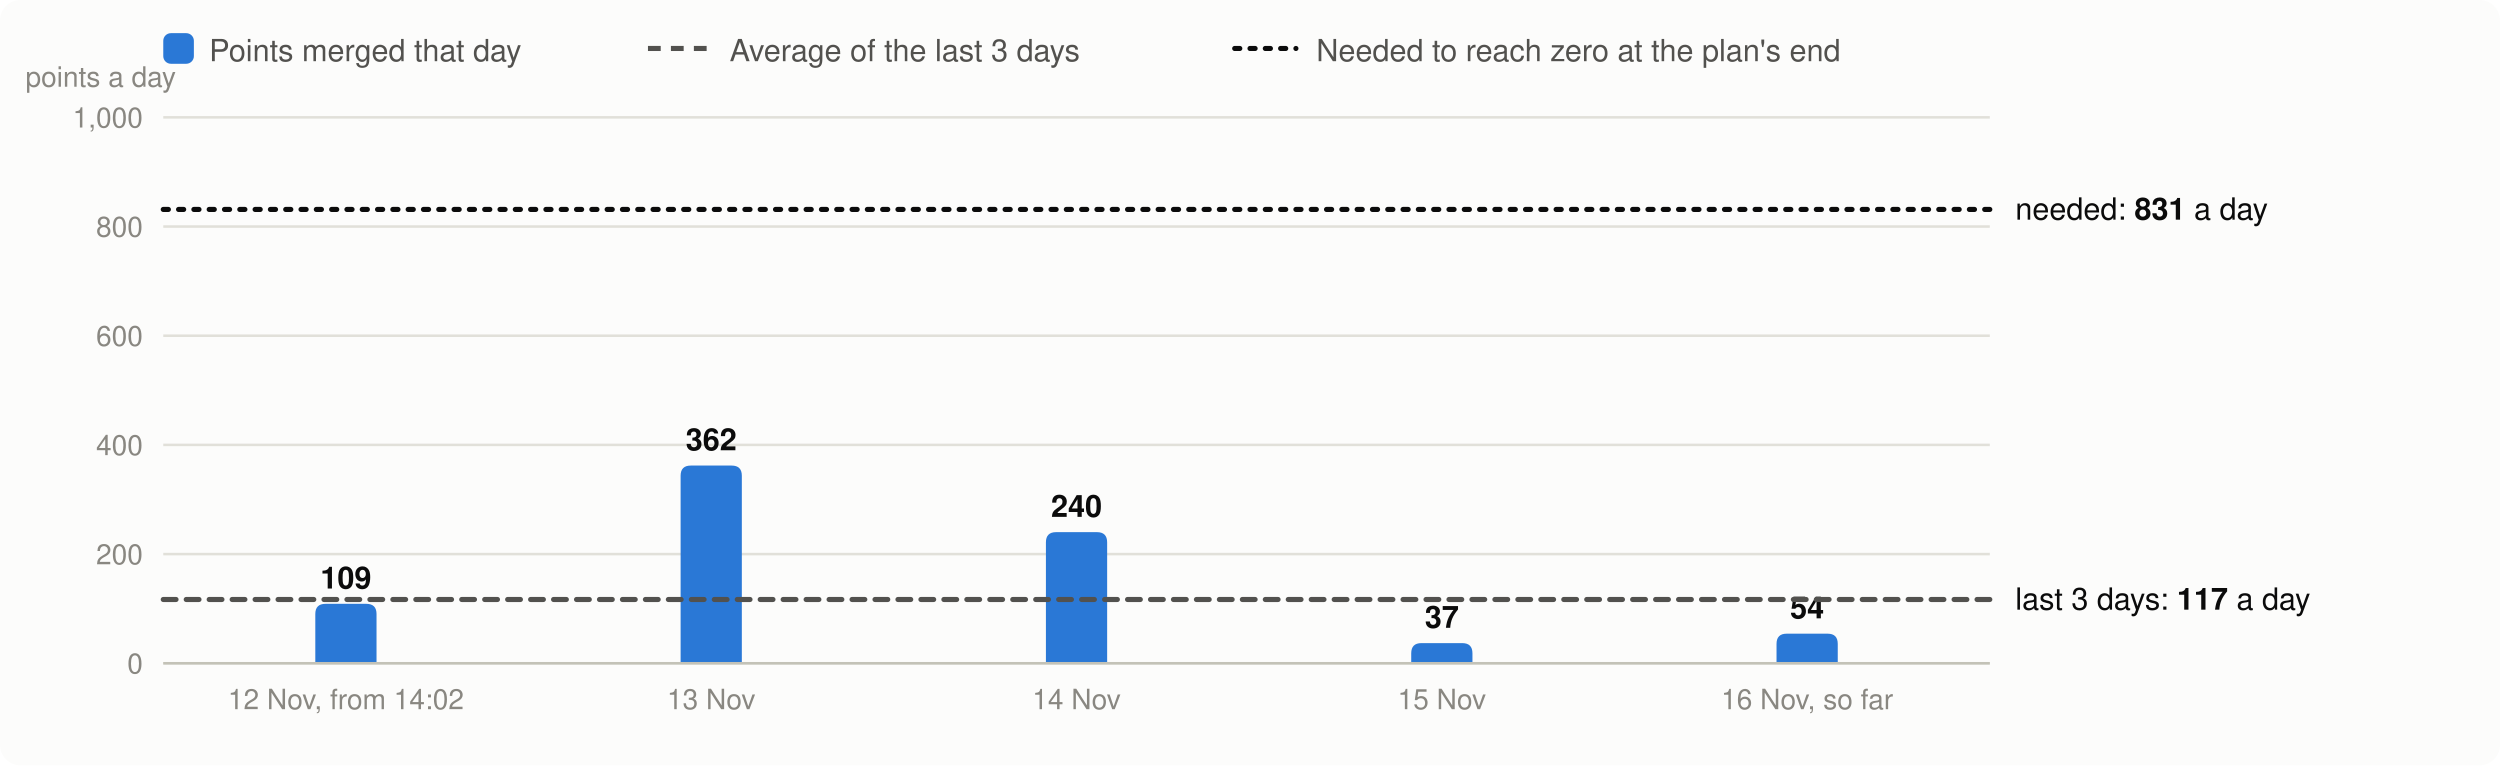
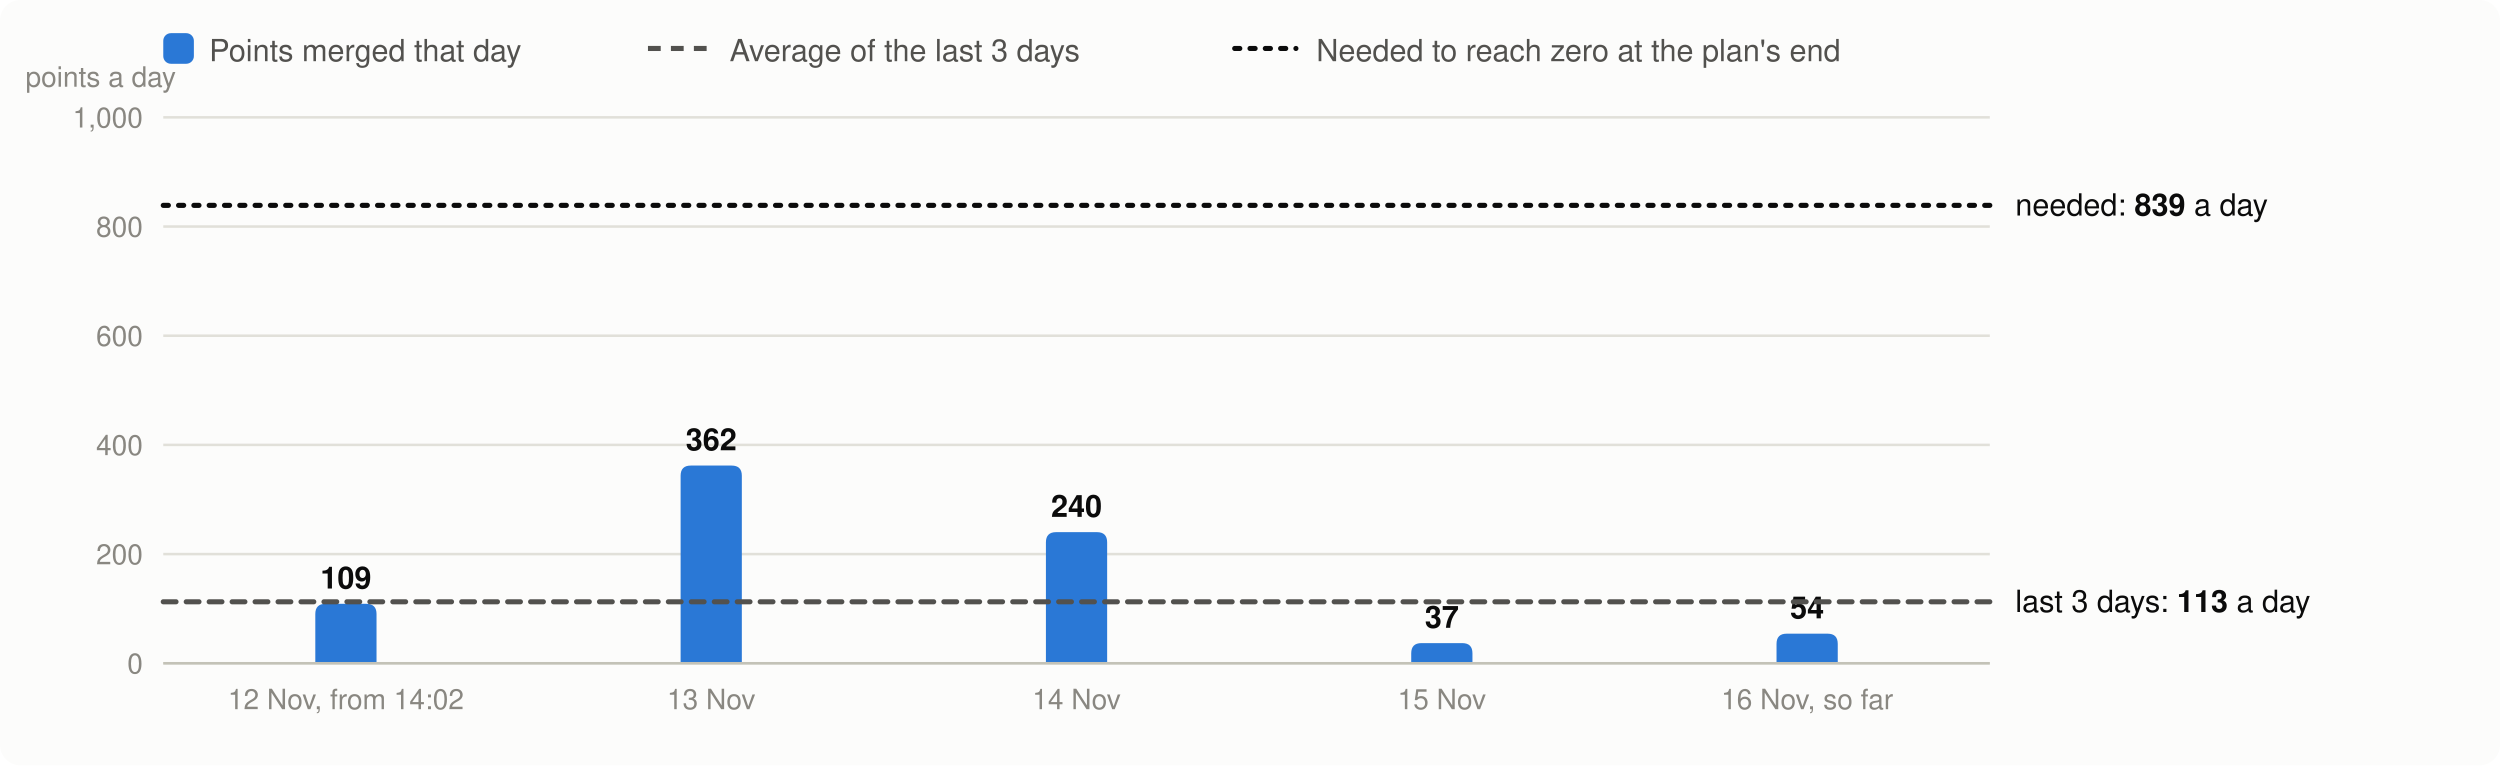
<svg xmlns="http://www.w3.org/2000/svg" viewBox="0 0 980 300" width="980" height="300" font-family="system-ui,-apple-system,Segoe UI,Helvetica,Arial,sans-serif" font-size="13" role="img" aria-label="Velocity: story points merged per day, the 3-day average and the velocity needed">
  <rect width="980" height="300" rx="8" fill="#fcfcfb" />
  <rect x="64" y="13" width="12" height="12" rx="3" fill="#2a78d6" />
  <text x="82" y="24" fill="#52514e" font-size="12">Points merged that day</text>
  <line x1="254" x2="278" y1="19" y2="19" stroke="#52514e" stroke-width="2" stroke-dasharray="5 4" />
  <text x="286" y="24" fill="#52514e" font-size="12">Average of the last 3 days</text>
  <line x1="484" x2="508" y1="19" y2="19" stroke="#0b0b0b" stroke-width="2" stroke-dasharray="2 4" stroke-linecap="round" />
  <text x="516" y="24" fill="#52514e" font-size="12">Needed to reach zero at the plan's end</text>
  <line x1="64" x2="780" y1="260.0" y2="260.0" stroke="#e1e0d9" />
  <text x="56" y="264.0" text-anchor="end" fill="#898781" font-size="11">0</text>
  <line x1="64" x2="780" y1="217.2" y2="217.2" stroke="#e1e0d9" />
  <text x="56" y="221.2" text-anchor="end" fill="#898781" font-size="11">200</text>
  <line x1="64" x2="780" y1="174.4" y2="174.4" stroke="#e1e0d9" />
  <text x="56" y="178.4" text-anchor="end" fill="#898781" font-size="11">400</text>
  <line x1="64" x2="780" y1="131.6" y2="131.6" stroke="#e1e0d9" />
  <text x="56" y="135.6" text-anchor="end" fill="#898781" font-size="11">600</text>
  <line x1="64" x2="780" y1="88.8" y2="88.8" stroke="#e1e0d9" />
  <text x="56" y="92.8" text-anchor="end" fill="#898781" font-size="11">800</text>
  <line x1="64" x2="780" y1="46.0" y2="46.0" stroke="#e1e0d9" />
  <text x="56" y="50.0" text-anchor="end" fill="#898781" font-size="11">1,000</text>
  <text x="10" y="34" fill="#898781" font-size="11">points a day</text>
  <path d="M123.6,260.0V240.7Q123.6,236.7 127.6,236.7H143.6Q147.6,236.7 147.6,240.7V260.0Z" fill="#2a78d6" />
  <text x="135.6" y="230.7" text-anchor="middle" fill="#0b0b0b" font-size="12" font-weight="600">109</text>
  <text x="135.6" y="278" text-anchor="middle" fill="#898781" font-size="11">12 Nov, from 14:02</text>
  <path d="M266.8,260.0V186.5Q266.8,182.5 270.8,182.5H286.8Q290.8,182.5 290.8,186.5V260.0Z" fill="#2a78d6" />
  <text x="278.8" y="176.5" text-anchor="middle" fill="#0b0b0b" font-size="12" font-weight="600">362</text>
  <text x="278.8" y="278" text-anchor="middle" fill="#898781" font-size="11">13 Nov</text>
  <path d="M410.0,260.0V212.6Q410.0,208.6 414.0,208.6H430.0Q434.0,208.6 434.0,212.6V260.0Z" fill="#2a78d6" />
  <text x="422.0" y="202.6" text-anchor="middle" fill="#0b0b0b" font-size="12" font-weight="600">240</text>
  <text x="422.0" y="278" text-anchor="middle" fill="#898781" font-size="11">14 Nov</text>
  <path d="M553.2,260.0V256.1Q553.2,252.1 557.2,252.1H573.2Q577.2,252.1 577.2,256.1V260.0Z" fill="#2a78d6" />
  <text x="565.2" y="246.1" text-anchor="middle" fill="#0b0b0b" font-size="12" font-weight="600">37</text>
  <text x="565.2" y="278" text-anchor="middle" fill="#898781" font-size="11">15 Nov</text>
  <path d="M696.4,260.0V252.4Q696.4,248.4 700.4,248.4H716.4Q720.4,248.4 720.4,252.4V260.0Z" fill="#2a78d6" />
  <text x="708.4" y="242.4" text-anchor="middle" fill="#0b0b0b" font-size="12" font-weight="600">54</text>
  <text x="708.4" y="278" text-anchor="middle" fill="#898781" font-size="11">16 Nov, so far</text>
  <line x1="64" x2="780" y1="260.0" y2="260.0" stroke="#c3c2b7" />
-   <line x1="64" x2="780" y1="235.0" y2="235.0" stroke="#52514e" stroke-width="2" stroke-dasharray="5 4" stroke-linecap="round" />
-   <text x="790" y="239.0" fill="#0b0b0b" font-size="12">last 3 days: <tspan font-weight="600">117</tspan> a day</text>
-   <line x1="64" x2="780" y1="82.1" y2="82.1" stroke="#0b0b0b" stroke-width="2" stroke-dasharray="2 4" stroke-linecap="round" />
-   <text x="790" y="86.1" fill="#0b0b0b" font-size="12">needed: <tspan font-weight="600">831</tspan> a day</text>
+   <line x1="64" x2="780" y1="235.9" y2="235.9" stroke="#52514e" stroke-width="2" stroke-dasharray="5 4" stroke-linecap="round" />
+   <text x="790" y="239.9" fill="#0b0b0b" font-size="12">last 3 days: <tspan font-weight="600">113</tspan> a day</text>
+   <line x1="64" x2="780" y1="80.5" y2="80.5" stroke="#0b0b0b" stroke-width="2" stroke-dasharray="2 4" stroke-linecap="round" />
+   <text x="790" y="84.5" fill="#0b0b0b" font-size="12">needed: <tspan font-weight="600">839</tspan> a day</text>
</svg>
